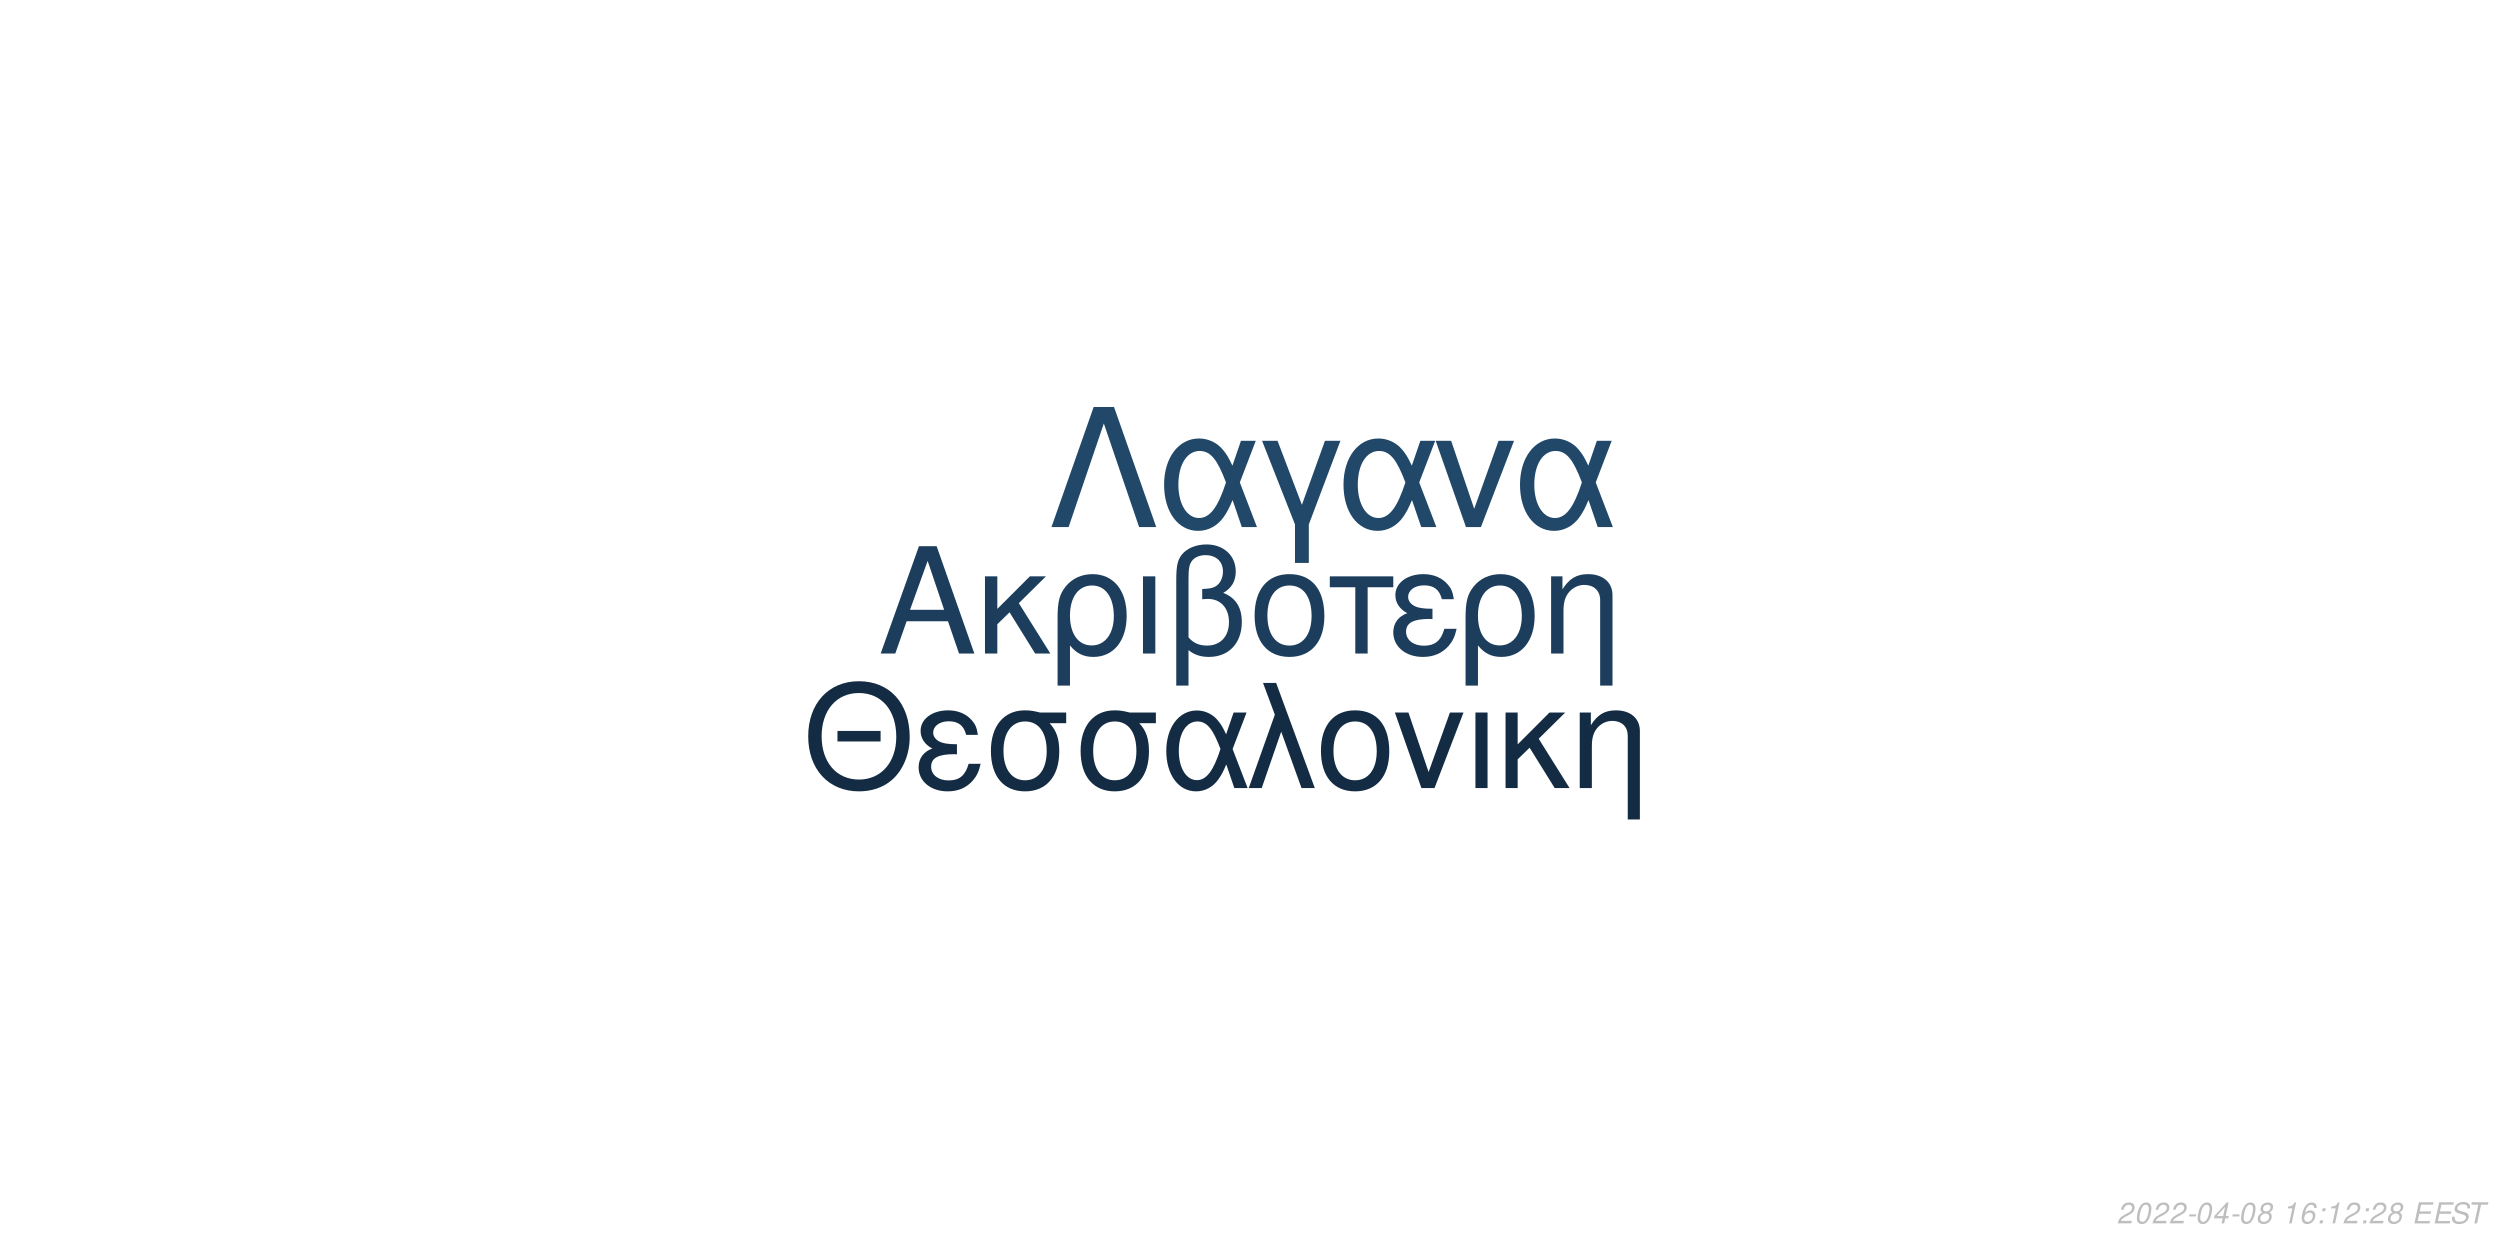
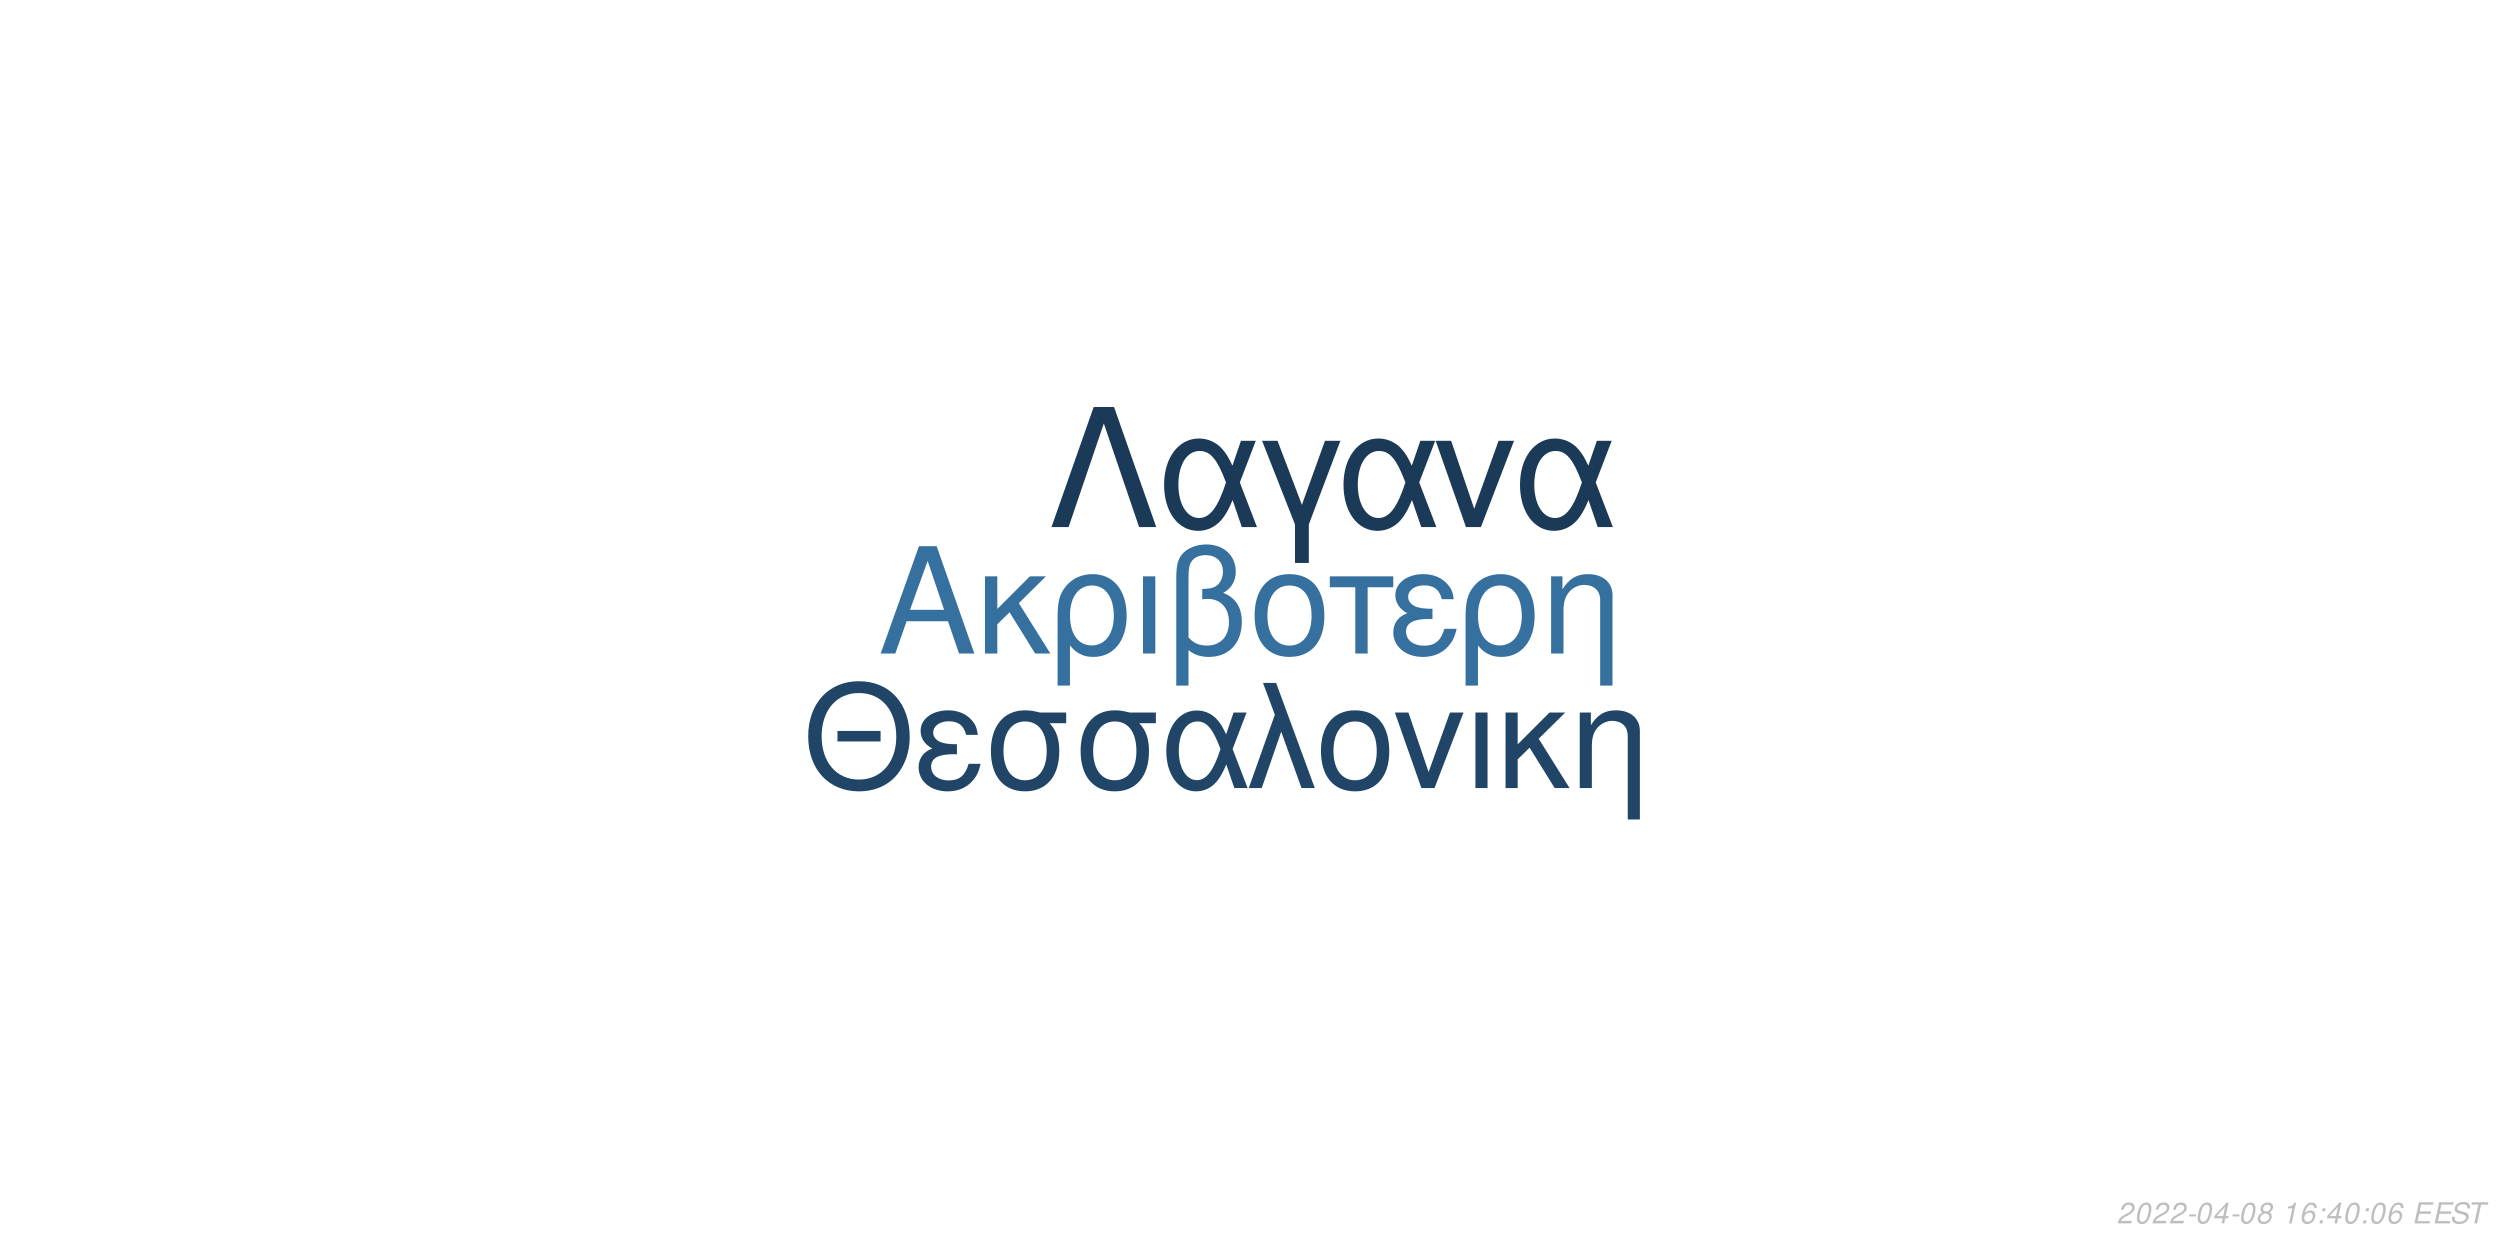
<svg xmlns="http://www.w3.org/2000/svg" xmlns:xlink="http://www.w3.org/1999/xlink" width="864pt" height="432pt" viewBox="0 0 864 432" version="1.1">
  <defs>
    <g>
      <symbol overflow="visible" id="glyph0-0">
        <path style="stroke:none;" d="" />
      </symbol>
      <symbol overflow="visible" id="glyph0-1">
        <path style="stroke:none;" d="M 24.125 -11.141 L 27.938 0 L 33.234 0 L 20.203 -37.094 L 14.094 -37.094 L 0.859 0 L 5.906 0 L 9.828 -11.141 Z M 22.797 -15.109 L 11 -15.109 L 17.094 -32.016 Z M 22.797 -15.109 " />
      </symbol>
      <symbol overflow="visible" id="glyph0-2">
        <path style="stroke:none;" d="M 7.172 -15.422 L 7.172 -26.672 L 2.906 -26.672 L 2.906 0 L 7.172 0 L 7.172 -10.125 L 11.406 -14.25 L 20.25 0 L 25.5 0 L 14.609 -17.406 L 23.969 -26.672 L 18.422 -26.672 Z M 7.172 -15.422 " />
      </symbol>
      <symbol overflow="visible" id="glyph0-3">
        <path style="stroke:none;" d="M 3 11.094 L 7.281 11.094 L 7.281 -2.797 C 9.516 -0.047 11.953 1.172 15.375 1.172 C 22.344 1.172 26.875 -4.422 26.875 -13.031 C 26.875 -21.891 22.297 -27.438 15.062 -27.438 C 11.297 -27.438 7.984 -25.906 5.797 -23.156 C 3.672 -20.516 3 -17.969 3 -12.359 Z M 14.906 -23.516 C 19.547 -23.516 22.438 -19.438 22.438 -12.922 C 22.438 -6.812 19.391 -2.797 14.812 -2.797 C 10.172 -2.797 7.281 -6.766 7.281 -13.125 C 7.281 -19.484 10.234 -23.516 14.906 -23.516 Z M 14.906 -23.516 " />
      </symbol>
      <symbol overflow="visible" id="glyph0-4">
        <path style="stroke:none;" d="M 3.516 0 L 7.781 0 L 7.781 -26.672 L 3.516 -26.672 Z M 3.516 0 " />
      </symbol>
      <symbol overflow="visible" id="glyph0-5">
        <path style="stroke:none;" d="M 4.016 11.094 L 8.25 11.094 L 8.25 -1.172 C 10.172 0.406 12.422 1.172 15.312 1.172 C 22.188 1.172 26.672 -3.609 26.672 -10.891 C 26.672 -15.984 24.578 -19.234 20.25 -20.969 C 23.109 -22.547 24.578 -25.031 24.578 -28.344 C 24.578 -33.844 20.406 -37.703 14.453 -37.703 C 10.938 -37.703 7.734 -36.391 6 -34.25 C 4.484 -32.422 4.016 -30.328 4.016 -25.391 Z M 8.25 -25.656 C 8.25 -29.359 8.5 -30.844 9.469 -32.062 C 10.375 -33.281 12.156 -34 14.094 -34 C 17.812 -34 20.156 -31.812 20.156 -28.297 C 20.156 -25.953 18.984 -23.812 17.297 -23.047 C 16.281 -22.547 15.469 -22.438 12.984 -22.297 L 12.984 -18.781 C 13.734 -18.828 14.344 -18.875 14.969 -18.875 C 19.344 -18.875 22.234 -15.719 22.234 -10.891 C 22.234 -5.906 19.281 -2.75 14.656 -2.75 C 11.953 -2.75 9.922 -3.609 8.25 -5.594 Z M 8.25 -25.656 " />
      </symbol>
      <symbol overflow="visible" id="glyph0-6">
        <path style="stroke:none;" d="M 14.094 -27.438 C 6.562 -27.438 2.094 -22.094 2.094 -13.125 C 2.094 -4.125 6.562 1.172 14.141 1.172 C 21.672 1.172 26.203 -4.172 26.203 -12.922 C 26.203 -22.188 21.828 -27.438 14.094 -27.438 Z M 14.141 -23.516 C 18.938 -23.516 21.781 -19.594 21.781 -12.984 C 21.781 -6.672 18.828 -2.75 14.141 -2.75 C 9.422 -2.75 6.516 -6.672 6.516 -13.125 C 6.516 -19.594 9.422 -23.516 14.141 -23.516 Z M 14.141 -23.516 " />
      </symbol>
      <symbol overflow="visible" id="glyph0-7">
        <path style="stroke:none;" d="M 7.891 0 L 12.156 0 L 12.156 -22.906 L 21.016 -22.906 L 21.016 -26.672 L -0.922 -26.672 L -0.922 -22.906 L 7.891 -22.906 Z M 7.891 0 " />
      </symbol>
      <symbol overflow="visible" id="glyph0-8">
        <path style="stroke:none;" d="M 14.562 -15.469 C 11.344 -15.469 9.562 -15.781 8.297 -16.438 C 6.922 -17.203 6.156 -18.328 6.156 -19.547 C 6.156 -21.891 8.453 -23.562 11.656 -23.562 C 15.062 -23.562 16.953 -22.094 17.812 -18.781 L 21.938 -18.781 C 21.578 -21.266 21.062 -22.5 19.797 -23.922 C 17.812 -26.203 14.906 -27.438 11.453 -27.438 C 5.797 -27.438 1.734 -24.375 1.734 -20.203 C 1.734 -17.609 3.156 -15.375 5.859 -13.938 C 2.797 -12.875 1.016 -10.484 1.016 -7.328 C 1.016 -2.391 5.297 1.172 11.25 1.172 C 14.969 1.172 17.906 -0.109 20.156 -2.641 C 21.578 -4.328 22.297 -5.797 22.906 -8.547 L 18.672 -8.547 C 17.5 -4.422 15.422 -2.703 11.609 -2.703 C 7.938 -2.703 5.438 -4.688 5.438 -7.578 C 5.438 -10.578 7.938 -11.953 13.484 -11.953 C 13.641 -11.953 14.094 -11.953 14.562 -11.906 Z M 14.562 -15.469 " />
      </symbol>
      <symbol overflow="visible" id="glyph0-9">
        <path style="stroke:none;" d="M 3.562 -26.672 L 3.562 0 L 7.844 0 L 7.844 -14.703 C 7.844 -17.906 8.5 -19.891 10.031 -21.531 C 11.406 -22.953 13.188 -23.719 15.062 -23.719 C 18.375 -23.719 20.516 -21.672 20.516 -18.469 L 20.516 11.094 L 24.781 11.094 L 24.781 -20.156 C 24.781 -24.578 21.469 -27.438 16.328 -27.438 C 12.359 -27.438 9.828 -25.906 7.484 -22.188 L 7.484 -26.672 Z M 3.562 -26.672 " />
      </symbol>
      <symbol overflow="visible" id="glyph1-0">
        <path style="stroke:none;" d="" />
      </symbol>
      <symbol overflow="visible" id="glyph1-1">
        <path style="stroke:none;" d="M 26.859 -19.734 L 11.953 -19.734 L 11.953 -16.094 L 26.859 -16.094 Z M 19.328 -36.922 C 8.922 -36.922 1.844 -29.25 1.844 -17.891 C 1.844 -6.484 8.875 1.141 19.391 1.141 C 23.812 1.141 27.703 -0.203 30.641 -2.688 C 34.578 -6.031 36.922 -11.656 36.922 -17.594 C 36.922 -29.297 30 -36.922 19.328 -36.922 Z M 19.328 -32.844 C 27.203 -32.844 32.281 -26.906 32.281 -17.688 C 32.281 -8.922 27.062 -2.938 19.391 -2.938 C 11.609 -2.938 6.484 -8.922 6.484 -17.891 C 6.484 -26.859 11.609 -32.844 19.328 -32.844 Z M 19.328 -32.844 " />
      </symbol>
      <symbol overflow="visible" id="glyph1-2">
        <path style="stroke:none;" d="M 14.25 -15.141 C 11.109 -15.141 9.375 -15.453 8.125 -16.094 C 6.781 -16.844 6.031 -17.938 6.031 -19.141 C 6.031 -21.422 8.266 -23.078 11.406 -23.078 C 14.75 -23.078 16.594 -21.625 17.438 -18.391 L 21.469 -18.391 C 21.125 -20.828 20.625 -22.031 19.391 -23.422 C 17.438 -25.656 14.594 -26.859 11.219 -26.859 C 5.688 -26.859 1.688 -23.875 1.688 -19.781 C 1.688 -17.234 3.094 -15.047 5.734 -13.656 C 2.734 -12.609 1 -10.266 1 -7.172 C 1 -2.344 5.188 1.141 11.016 1.141 C 14.656 1.141 17.547 -0.094 19.734 -2.594 C 21.125 -4.234 21.828 -5.688 22.422 -8.375 L 18.281 -8.375 C 17.141 -4.328 15.094 -2.641 11.359 -2.641 C 7.766 -2.641 5.328 -4.578 5.328 -7.422 C 5.328 -10.359 7.766 -11.703 13.203 -11.703 C 13.359 -11.703 13.797 -11.703 14.25 -11.656 Z M 14.25 -15.141 " />
      </symbol>
      <symbol overflow="visible" id="glyph1-3">
        <path style="stroke:none;" d="M 29 -26.109 L 19.938 -26.109 C 17.594 -26.703 16.438 -26.859 14.703 -26.859 C 7.469 -26.859 2.984 -21.469 2.984 -12.859 C 2.984 -4.031 7.375 1.141 14.797 1.141 C 22.172 1.141 26.609 -4.078 26.609 -12.656 C 26.609 -17.047 25.656 -19.828 23.266 -22.422 L 29 -22.422 Z M 14.797 -23.016 C 19.531 -23.016 22.266 -19.234 22.266 -12.75 C 22.266 -6.531 19.438 -2.688 14.797 -2.688 C 10.172 -2.688 7.328 -6.531 7.328 -12.859 C 7.328 -19.188 10.172 -23.016 14.797 -23.016 Z M 14.797 -23.016 " />
      </symbol>
      <symbol overflow="visible" id="glyph1-4">
        <path style="stroke:none;" d="M 29.344 -26.109 L 24.859 -26.109 L 22.266 -18.578 C 21.125 -21.031 20.484 -22.125 19.328 -23.469 C 17.547 -25.609 14.906 -26.812 12.156 -26.812 C 5.984 -26.812 1.594 -20.984 1.594 -12.812 C 1.594 -4.578 5.828 1.141 11.906 1.141 C 14.953 1.141 17.734 -0.344 19.625 -3.047 C 20.672 -4.531 21.281 -5.688 22.328 -8.172 L 25.109 0 L 29.703 0 L 24.516 -13.5 Z M 20.328 -13.5 C 17.891 -5.922 15.453 -2.734 12.156 -2.734 C 8.516 -2.734 5.922 -6.922 5.922 -12.812 C 5.922 -18.938 8.516 -23.016 12.359 -23.016 C 15.594 -23.016 17.688 -20.531 20.328 -13.5 Z M 20.328 -13.5 " />
      </symbol>
      <symbol overflow="visible" id="glyph1-5">
        <path style="stroke:none;" d="M 1.094 0 L 5.578 0 L 12.312 -19.484 L 19.328 0 L 23.922 0 L 10.562 -36.328 L 6.031 -36.328 L 10.109 -25.359 Z M 1.094 0 " />
      </symbol>
      <symbol overflow="visible" id="glyph1-6">
        <path style="stroke:none;" d="M 13.797 -26.859 C 6.422 -26.859 2.047 -21.625 2.047 -12.859 C 2.047 -4.031 6.422 1.141 13.859 1.141 C 21.234 1.141 25.656 -4.078 25.656 -12.656 C 25.656 -21.719 21.375 -26.859 13.797 -26.859 Z M 13.859 -23.016 C 18.531 -23.016 21.328 -19.188 21.328 -12.703 C 21.328 -6.531 18.438 -2.688 13.859 -2.688 C 9.219 -2.688 6.375 -6.531 6.375 -12.859 C 6.375 -19.188 9.219 -23.016 13.859 -23.016 Z M 13.859 -23.016 " />
      </symbol>
      <symbol overflow="visible" id="glyph1-7">
        <path style="stroke:none;" d="M 14.297 0 L 24.312 -26.109 L 19.625 -26.109 L 12.25 -5.531 L 5.281 -26.109 L 0.594 -26.109 L 9.766 0 Z M 14.297 0 " />
      </symbol>
      <symbol overflow="visible" id="glyph1-8">
        <path style="stroke:none;" d="M 3.438 0 L 7.625 0 L 7.625 -26.109 L 3.438 -26.109 Z M 3.438 0 " />
      </symbol>
      <symbol overflow="visible" id="glyph1-9">
        <path style="stroke:none;" d="M 7.031 -15.094 L 7.031 -26.109 L 2.844 -26.109 L 2.844 0 L 7.031 0 L 7.031 -9.922 L 11.156 -13.953 L 19.828 0 L 24.969 0 L 14.297 -17.047 L 23.469 -26.109 L 18.031 -26.109 Z M 7.031 -15.094 " />
      </symbol>
      <symbol overflow="visible" id="glyph1-10">
        <path style="stroke:none;" d="M 3.484 -26.109 L 3.484 0 L 7.672 0 L 7.672 -14.406 C 7.672 -17.547 8.328 -19.484 9.812 -21.078 C 11.156 -22.469 12.906 -23.219 14.75 -23.219 C 17.984 -23.219 20.078 -21.234 20.078 -18.094 L 20.078 10.859 L 24.266 10.859 L 24.266 -19.734 C 24.266 -24.062 21.031 -26.859 16 -26.859 C 12.109 -26.859 9.609 -25.359 7.328 -21.719 L 7.328 -26.109 Z M 3.484 -26.109 " />
      </symbol>
      <symbol overflow="visible" id="glyph2-0">
        <path style="stroke:none;" d="" />
      </symbol>
      <symbol overflow="visible" id="glyph2-1">
        <path style="stroke:none;" d="M 22.531 -41.484 L 15.484 -41.484 L 0.906 0 L 6.828 0 L 19 -35.797 L 31.188 0 L 37.109 0 Z M 22.531 -41.484 " />
      </symbol>
      <symbol overflow="visible" id="glyph2-2">
        <path style="stroke:none;" d="M 33.516 -29.812 L 28.391 -29.812 L 25.438 -21.219 C 24.125 -24.016 23.391 -25.266 22.078 -26.797 C 20.031 -29.25 17.016 -30.609 13.891 -30.609 C 6.828 -30.609 1.828 -23.953 1.828 -14.625 C 1.828 -5.234 6.656 1.312 13.594 1.312 C 17.078 1.312 20.266 -0.391 22.422 -3.469 C 23.609 -5.172 24.297 -6.484 25.5 -9.328 L 28.688 0 L 33.922 0 L 28 -15.422 Z M 23.219 -15.422 C 20.422 -6.766 17.641 -3.125 13.891 -3.125 C 9.734 -3.125 6.766 -7.906 6.766 -14.625 C 6.766 -21.625 9.734 -26.297 14.109 -26.297 C 17.812 -26.297 20.203 -23.453 23.219 -15.422 Z M 23.219 -15.422 " />
      </symbol>
      <symbol overflow="visible" id="glyph2-3">
        <path style="stroke:none;" d="M 12.062 12.406 L 16.844 12.406 L 16.844 -0.906 L 27.766 -29.812 L 22.422 -29.812 L 14.453 -7.688 L 6.031 -29.812 L 0.688 -29.812 L 12.062 -0.906 Z M 12.062 12.406 " />
      </symbol>
      <symbol overflow="visible" id="glyph2-4">
        <path style="stroke:none;" d="M 16.328 0 L 27.766 -29.812 L 22.422 -29.812 L 14 -6.312 L 6.031 -29.812 L 0.688 -29.812 L 11.156 0 Z M 16.328 0 " />
      </symbol>
      <symbol overflow="visible" id="glyph3-0">
        <path style="stroke:none;" d="" />
      </symbol>
      <symbol overflow="visible" id="glyph3-1">
        <path style="stroke:none;" d="M 5.234 -0.875 L 1.469 -0.875 C 1.641 -1.375 2.203 -1.891 3.109 -2.344 L 4.234 -2.938 C 5.562 -3.625 6.219 -4.469 6.219 -5.484 C 6.219 -5.938 6.062 -6.359 5.797 -6.656 C 5.469 -7.047 4.984 -7.234 4.312 -7.234 C 2.766 -7.234 1.891 -6.453 1.484 -4.734 L 2.375 -4.734 C 2.484 -5.188 2.609 -5.484 2.797 -5.75 C 3.094 -6.203 3.609 -6.453 4.188 -6.453 C 4.891 -6.453 5.344 -6.031 5.344 -5.375 C 5.344 -4.703 4.859 -4.094 4.016 -3.656 L 2.984 -3.125 C 1.234 -2.188 0.797 -1.656 0.344 -0.016 L 5.047 -0.016 Z M 5.234 -0.875 " />
      </symbol>
      <symbol overflow="visible" id="glyph3-2">
        <path style="stroke:none;" d="M 4.203 -7.234 C 3.375 -7.234 2.688 -6.812 2.125 -5.984 C 1.484 -5.047 0.984 -3.188 0.984 -1.734 C 0.984 -1.109 1.172 -0.562 1.484 -0.266 C 1.797 0.047 2.281 0.234 2.766 0.234 C 3.625 0.234 4.281 -0.156 4.859 -1.016 C 5.516 -1.953 6 -3.797 6 -5.266 C 6 -6.5 5.328 -7.234 4.203 -7.234 Z M 4.094 -6.453 C 4.734 -6.453 5.125 -5.984 5.125 -5.156 C 5.125 -4.203 4.781 -2.625 4.406 -1.812 C 3.984 -0.938 3.516 -0.547 2.875 -0.547 C 2.25 -0.547 1.875 -1.031 1.875 -1.828 C 1.875 -2.797 2.203 -4.344 2.594 -5.203 C 2.984 -6.047 3.453 -6.453 4.094 -6.453 Z M 4.094 -6.453 " />
      </symbol>
      <symbol overflow="visible" id="glyph3-3">
        <path style="stroke:none;" d="M 3.516 -3.125 L 1.125 -3.125 L 0.969 -2.406 L 3.359 -2.406 Z M 3.516 -3.125 " />
      </symbol>
      <symbol overflow="visible" id="glyph3-4">
        <path style="stroke:none;" d="M 3.625 -1.75 L 3.266 0 L 4.141 0 L 4.516 -1.75 L 5.562 -1.75 L 5.734 -2.531 L 4.688 -2.531 L 5.688 -7.234 L 5.016 -7.234 L 0.844 -2.672 L 0.641 -1.75 Z M 3.797 -2.531 L 1.594 -2.531 L 4.469 -5.703 Z M 3.797 -2.531 " />
      </symbol>
      <symbol overflow="visible" id="glyph3-5">
        <path style="stroke:none;" d="M 4.766 -3.797 C 5.078 -3.969 5.234 -4.078 5.438 -4.234 C 5.812 -4.594 6.062 -5.172 6.062 -5.734 C 6.062 -6.625 5.344 -7.234 4.266 -7.234 C 2.812 -7.234 1.703 -6.219 1.703 -4.875 C 1.703 -4.406 1.875 -4.125 2.359 -3.812 C 1.297 -3.312 0.75 -2.516 0.75 -1.469 C 0.75 -0.438 1.547 0.234 2.812 0.234 C 3.656 0.234 4.359 -0.094 4.938 -0.734 C 5.359 -1.234 5.609 -1.859 5.609 -2.438 C 5.609 -3.047 5.312 -3.516 4.766 -3.797 Z M 4.109 -6.453 C 4.797 -6.453 5.188 -6.125 5.188 -5.578 C 5.188 -5.266 5.062 -4.922 4.859 -4.672 C 4.562 -4.312 4.188 -4.156 3.656 -4.156 C 2.984 -4.156 2.594 -4.453 2.594 -4.984 C 2.594 -5.859 3.203 -6.453 4.109 -6.453 Z M 3.453 -3.406 C 4.234 -3.406 4.734 -2.984 4.734 -2.312 C 4.734 -1.312 3.922 -0.547 2.875 -0.547 C 2.125 -0.547 1.625 -0.969 1.625 -1.625 C 1.625 -2.609 2.438 -3.406 3.453 -3.406 Z M 3.453 -3.406 " />
      </symbol>
      <symbol overflow="visible" id="glyph3-6">
        <path style="stroke:none;" d="" />
      </symbol>
      <symbol overflow="visible" id="glyph3-7">
        <path style="stroke:none;" d="M 3.703 -5.188 L 2.594 0 L 3.469 0 L 5.016 -7.234 L 4.438 -7.234 C 3.906 -6.156 3.688 -6.016 2.234 -5.812 L 2.109 -5.188 Z M 3.703 -5.188 " />
      </symbol>
      <symbol overflow="visible" id="glyph3-8">
        <path style="stroke:none;" d="M 6.125 -5.344 L 6.141 -5.625 C 6.141 -6.609 5.453 -7.234 4.391 -7.234 C 3.438 -7.234 2.641 -6.719 2.016 -5.703 C 1.422 -4.781 0.938 -2.953 0.938 -1.688 C 0.938 -0.516 1.688 0.234 2.859 0.234 C 3.703 0.234 4.438 -0.156 5 -0.875 C 5.406 -1.422 5.672 -2.156 5.672 -2.766 C 5.672 -3.812 4.969 -4.5 3.906 -4.5 C 3.234 -4.5 2.672 -4.234 2.094 -3.625 C 2.406 -5.375 3.234 -6.453 4.25 -6.453 C 4.703 -6.453 5.062 -6.234 5.172 -5.844 C 5.203 -5.719 5.234 -5.578 5.25 -5.344 Z M 3.656 -3.734 C 4.344 -3.734 4.797 -3.281 4.797 -2.625 C 4.797 -1.469 3.984 -0.547 2.984 -0.547 C 2.297 -0.547 1.812 -1.047 1.812 -1.766 C 1.812 -2.859 2.625 -3.734 3.656 -3.734 Z M 3.656 -3.734 " />
      </symbol>
      <symbol overflow="visible" id="glyph3-9">
        <path style="stroke:none;" d="M 2.359 -1.031 L 1.312 -1.031 L 1.094 0 L 2.141 0 Z M 3.266 -5.234 L 2.219 -5.234 L 2 -4.203 L 3.047 -4.203 Z M 3.266 -5.234 " />
      </symbol>
      <symbol overflow="visible" id="glyph3-10">
        <path style="stroke:none;" d="M 2.547 -3.312 L 6.5 -3.312 L 6.688 -4.141 L 2.719 -4.141 L 3.219 -6.469 L 7.344 -6.469 L 7.516 -7.297 L 2.453 -7.297 L 0.906 0 L 6.125 0 L 6.297 -0.812 L 2.016 -0.812 Z M 2.547 -3.312 " />
      </symbol>
      <symbol overflow="visible" id="glyph3-11">
        <path style="stroke:none;" d="M 7.062 -5.156 C 7.125 -5.438 7.141 -5.562 7.141 -5.703 C 7.141 -6.156 6.938 -6.594 6.594 -6.891 C 6.188 -7.25 5.656 -7.406 4.875 -7.406 C 3.844 -7.406 3.047 -7.125 2.5 -6.562 C 2.094 -6.141 1.781 -5.438 1.781 -4.922 C 1.781 -4.297 2.219 -3.766 2.891 -3.562 L 4.594 -3.094 C 5.406 -2.859 5.734 -2.578 5.734 -2.094 C 5.734 -1.781 5.547 -1.406 5.266 -1.141 C 4.844 -0.766 4.266 -0.578 3.453 -0.578 C 2.328 -0.578 1.812 -0.984 1.812 -1.906 C 1.812 -2.047 1.812 -2.125 1.844 -2.312 L 0.984 -2.312 C 0.906 -2.062 0.891 -1.906 0.891 -1.688 C 0.891 -0.484 1.797 0.234 3.297 0.234 C 4.359 0.234 5.234 -0.062 5.812 -0.609 C 6.344 -1.078 6.688 -1.797 6.688 -2.375 C 6.688 -2.641 6.609 -2.906 6.453 -3.156 C 6.234 -3.5 5.938 -3.703 5.469 -3.828 L 3.75 -4.312 C 2.984 -4.547 2.734 -4.734 2.734 -5.188 C 2.734 -5.547 2.875 -5.844 3.188 -6.109 C 3.547 -6.438 4.031 -6.594 4.703 -6.594 C 5.266 -6.594 5.688 -6.484 5.906 -6.297 C 6.094 -6.125 6.219 -5.797 6.219 -5.516 C 6.219 -5.422 6.203 -5.344 6.188 -5.156 Z M 7.062 -5.156 " />
      </symbol>
      <symbol overflow="visible" id="glyph3-12">
        <path style="stroke:none;" d="M 4.938 -6.469 L 7.312 -6.469 L 7.484 -7.297 L 1.75 -7.297 L 1.578 -6.469 L 3.984 -6.469 L 2.609 0 L 3.547 0 Z M 4.938 -6.469 " />
      </symbol>
    </g>
  </defs>
  <g id="surface1">
    <rect x="0" y="0" width="864" height="432" style="fill:rgb(100%,100%,100%);fill-opacity:1;stroke:none;" />
-     <g style="fill:rgb(10.98%,23.922%,36.078%);fill-opacity:1;">
+     <g style="fill:rgb(21.176%,43.922%,62.353%);fill-opacity:1;">
      <use xlink:href="#glyph0-1" x="303.5" y="225.861" />
      <use xlink:href="#glyph0-2" x="337.5" y="225.861" />
      <use xlink:href="#glyph0-3" x="362.5" y="225.861" />
      <use xlink:href="#glyph0-4" x="391.5" y="225.861" />
      <use xlink:href="#glyph0-5" x="402.5" y="225.861" />
      <use xlink:href="#glyph0-6" x="431.5" y="225.861" />
      <use xlink:href="#glyph0-7" x="460.5" y="225.861" />
      <use xlink:href="#glyph0-8" x="480.5" y="225.861" />
      <use xlink:href="#glyph0-3" x="503.5" y="225.861" />
      <use xlink:href="#glyph0-9" x="532.5" y="225.861" />
    </g>
-     <g style="fill:rgb(7.451%,16.863%,26.275%);fill-opacity:1;">
+     <g style="fill:rgb(12.549%,27.059%,40%);fill-opacity:1;">
      <use xlink:href="#glyph1-1" x="277.473" y="272.354" />
      <use xlink:href="#glyph1-2" x="316.473" y="272.354" />
      <use xlink:href="#glyph1-3" x="339.473" y="272.354" />
      <use xlink:href="#glyph1-3" x="370.473" y="272.354" />
      <use xlink:href="#glyph1-4" x="401.473" y="272.354" />
      <use xlink:href="#glyph1-5" x="430.473" y="272.354" />
      <use xlink:href="#glyph1-6" x="454.473" y="272.354" />
      <use xlink:href="#glyph1-7" x="481.473" y="272.354" />
      <use xlink:href="#glyph1-8" x="506.473" y="272.354" />
      <use xlink:href="#glyph1-9" x="517.473" y="272.354" />
      <use xlink:href="#glyph1-10" x="542.473" y="272.354" />
    </g>
-     <g style="fill:rgb(12.941%,27.843%,41.176%);fill-opacity:1;">
+     <g style="fill:rgb(10.588%,22.745%,34.118%);fill-opacity:1;">
      <use xlink:href="#glyph2-1" x="362.484" y="182.152" />
      <use xlink:href="#glyph2-2" x="400.484" y="182.152" />
      <use xlink:href="#glyph2-3" x="435.484" y="182.152" />
      <use xlink:href="#glyph2-2" x="462.484" y="182.152" />
      <use xlink:href="#glyph2-4" x="495.484" y="182.152" />
      <use xlink:href="#glyph2-2" x="523.484" y="182.152" />
    </g>
    <g style="fill:rgb(74.51%,74.51%,74.51%);fill-opacity:1;">
      <use xlink:href="#glyph3-1" x="731.52" y="422.81" />
      <use xlink:href="#glyph3-2" x="737.52" y="422.81" />
      <use xlink:href="#glyph3-1" x="743.52" y="422.81" />
      <use xlink:href="#glyph3-1" x="749.52" y="422.81" />
      <use xlink:href="#glyph3-3" x="755.52" y="422.81" />
      <use xlink:href="#glyph3-2" x="758.52" y="422.81" />
      <use xlink:href="#glyph3-4" x="764.52" y="422.81" />
      <use xlink:href="#glyph3-3" x="770.52" y="422.81" />
      <use xlink:href="#glyph3-2" x="773.52" y="422.81" />
      <use xlink:href="#glyph3-5" x="779.52" y="422.81" />
      <use xlink:href="#glyph3-6" x="785.52" y="422.81" />
      <use xlink:href="#glyph3-7" x="788.52" y="422.81" />
      <use xlink:href="#glyph3-8" x="794.52" y="422.81" />
      <use xlink:href="#glyph3-9" x="800.52" y="422.81" />
-       <use xlink:href="#glyph3-7" x="803.52" y="422.81" />
-       <use xlink:href="#glyph3-1" x="809.52" y="422.81" />
+       <use xlink:href="#glyph3-4" x="803.52" y="422.81" />
+       <use xlink:href="#glyph3-2" x="809.52" y="422.81" />
      <use xlink:href="#glyph3-9" x="815.52" y="422.81" />
-       <use xlink:href="#glyph3-1" x="818.52" y="422.81" />
-       <use xlink:href="#glyph3-5" x="824.52" y="422.81" />
+       <use xlink:href="#glyph3-2" x="818.52" y="422.81" />
+       <use xlink:href="#glyph3-8" x="824.52" y="422.81" />
      <use xlink:href="#glyph3-6" x="830.52" y="422.81" />
      <use xlink:href="#glyph3-10" x="833.52" y="422.81" />
      <use xlink:href="#glyph3-10" x="840.52" y="422.81" />
      <use xlink:href="#glyph3-11" x="846.52" y="422.81" />
      <use xlink:href="#glyph3-12" x="852.52" y="422.81" />
    </g>
  </g>
</svg>
